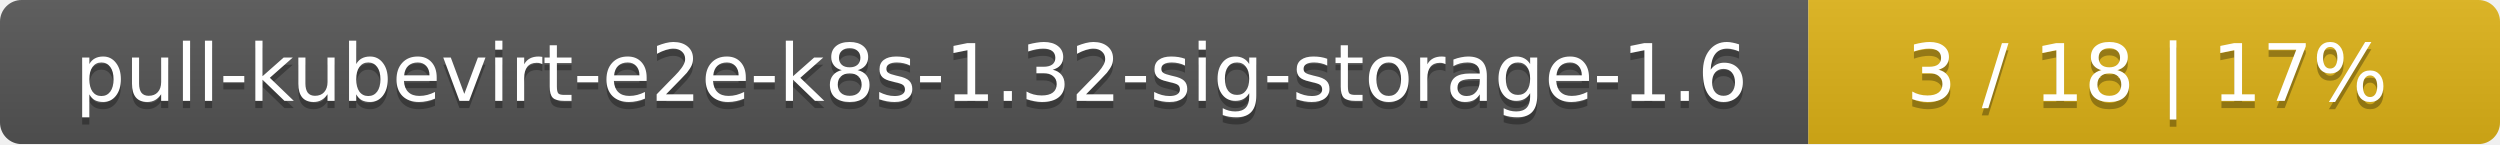
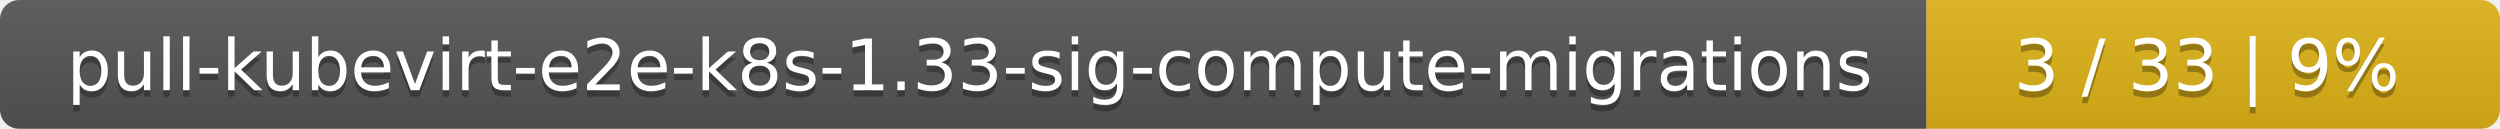
- <svg xmlns="http://www.w3.org/2000/svg" width="347" height="20">
+ <svg xmlns="http://www.w3.org/2000/svg" width="388" height="20">
  <linearGradient id="smooth" x2="0" y2="100%">
    <stop offset="0" stop-color="#bbb" stop-opacity=".1" />
    <stop offset="1" stop-opacity=".1" />
  </linearGradient>
  <mask id="round">
-     <rect width="347" height="20" rx="3" fill="#fff" />
+     <rect width="388" height="20" rx="3" fill="#fff" />
  </mask>
  <g mask="url(#round)">
-     <rect width="251" height="20" fill="#555" />
-     <rect x="251" width="96" height="20" fill="#dfb317" />
-     <rect width="347" height="20" fill="url(#smooth)" />
+     <rect width="299" height="20" fill="#555" />
+     <rect x="299" width="89" height="20" fill="#dfb317" />
+     <rect width="388" height="20" fill="url(#smooth)" />
  </g>
  <g fill="#fff" text-anchor="middle" font-family="DejaVu Sans,Verdana,Geneva,sans-serif" font-size="11">
-     <text x="126.5" y="15" fill="#010101" fill-opacity=".3">pull-kubevirt-e2e-k8s-1.32-sig-storage-1.6</text>
-     <text x="126.5" y="14">pull-kubevirt-e2e-k8s-1.32-sig-storage-1.6</text>
-     <text x="298" y="15" fill="#010101" fill-opacity=".3">3 / 18    |    17%</text>
-     <text x="298" y="14">3 / 18    |    17%</text>
+     <text x="150.5" y="15" fill="#010101" fill-opacity=".3">pull-kubevirt-e2e-k8s-1.33-sig-compute-migrations</text>
+     <text x="150.5" y="14">pull-kubevirt-e2e-k8s-1.33-sig-compute-migrations</text>
+     <text x="342.5" y="15" fill="#010101" fill-opacity=".3">3 / 33    |    9%</text>
+     <text x="342.5" y="14">3 / 33    |    9%</text>
  </g>
</svg>
